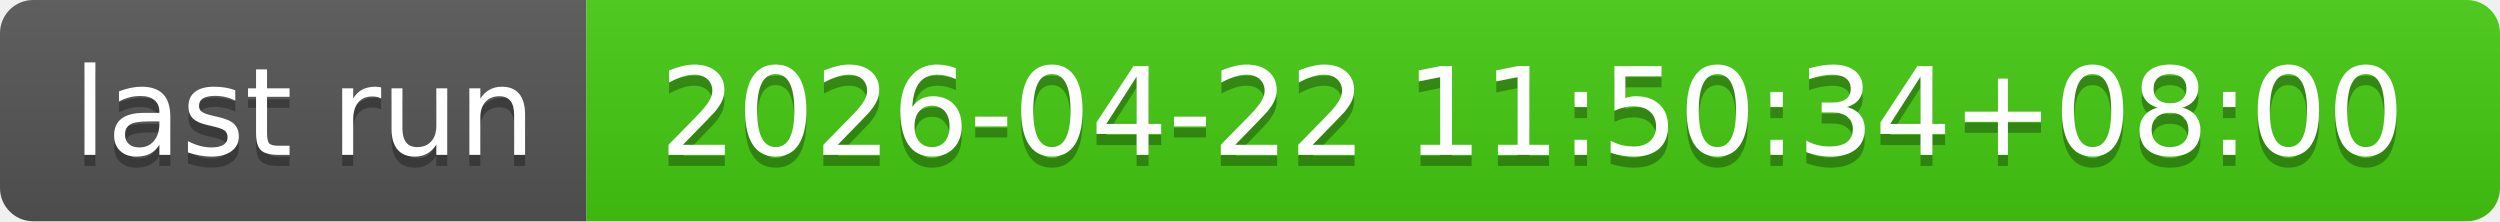
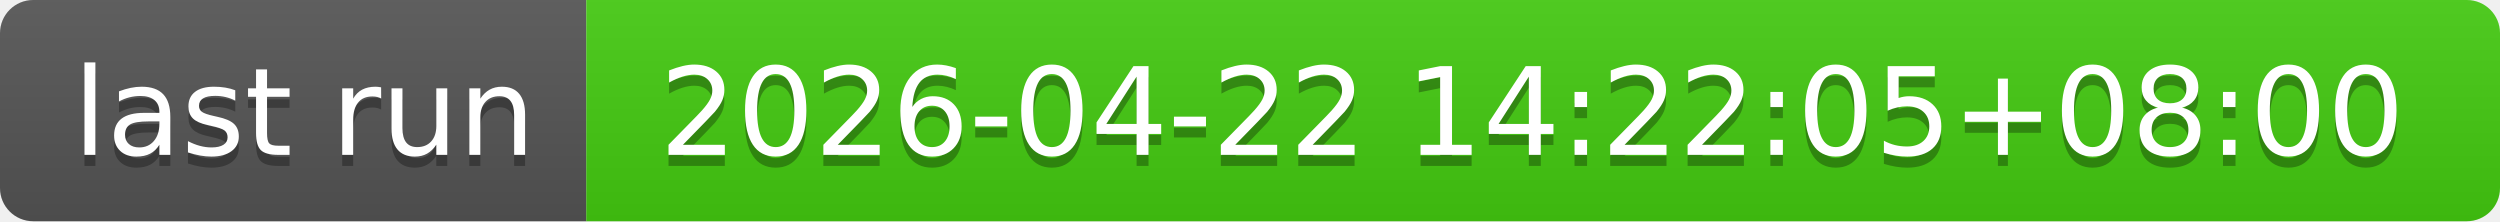
- <svg xmlns="http://www.w3.org/2000/svg" width="226" height="20" role="img" aria-label="last run: 2026-04-22 11:50:34+08:00">
+ <svg xmlns="http://www.w3.org/2000/svg" width="226" height="20" role="img" aria-label="last run: 2026-04-22 14:22:05+08:00">
  <linearGradient id="s" x2="0" y2="100%">
    <stop offset="0" stop-color="#bbb" stop-opacity=".1" />
    <stop offset="1" stop-opacity=".1" />
  </linearGradient>
  <clipPath id="r">
    <rect width="226" height="20" rx="3" fill="#fff" />
  </clipPath>
  <g clip-path="url(#r)">
    <rect width="53" height="20" fill="#555" />
    <rect x="53" width="173" height="20" fill="#4c1" />
    <rect width="226" height="20" fill="url(#s)" />
  </g>
  <g fill="#fff" text-anchor="middle" font-family="Verdana,Geneva,DejaVu Sans,sans-serif" text-rendering="geometricPrecision" font-size="110">
    <text aria-hidden="true" x="275" y="150" fill="#010101" fill-opacity=".3" transform="scale(.1)" textLength="430">last run</text>
    <text x="275" y="140" transform="scale(.1)" fill="#fff" textLength="430">last run</text>
-     <text aria-hidden="true" x="1385" y="150" fill="#010101" fill-opacity=".3" transform="scale(.1)" textLength="1630">2026-04-22 11:50:34+08:00</text>
-     <text x="1385" y="140" transform="scale(.1)" fill="#fff" textLength="1630">2026-04-22 11:50:34+08:00</text>
+     <text aria-hidden="true" x="1385" y="150" fill="#010101" fill-opacity=".3" transform="scale(.1)" textLength="1630">2026-04-22 14:22:05+08:00</text>
+     <text x="1385" y="140" transform="scale(.1)" fill="#fff" textLength="1630">2026-04-22 14:22:05+08:00</text>
  </g>
</svg>
